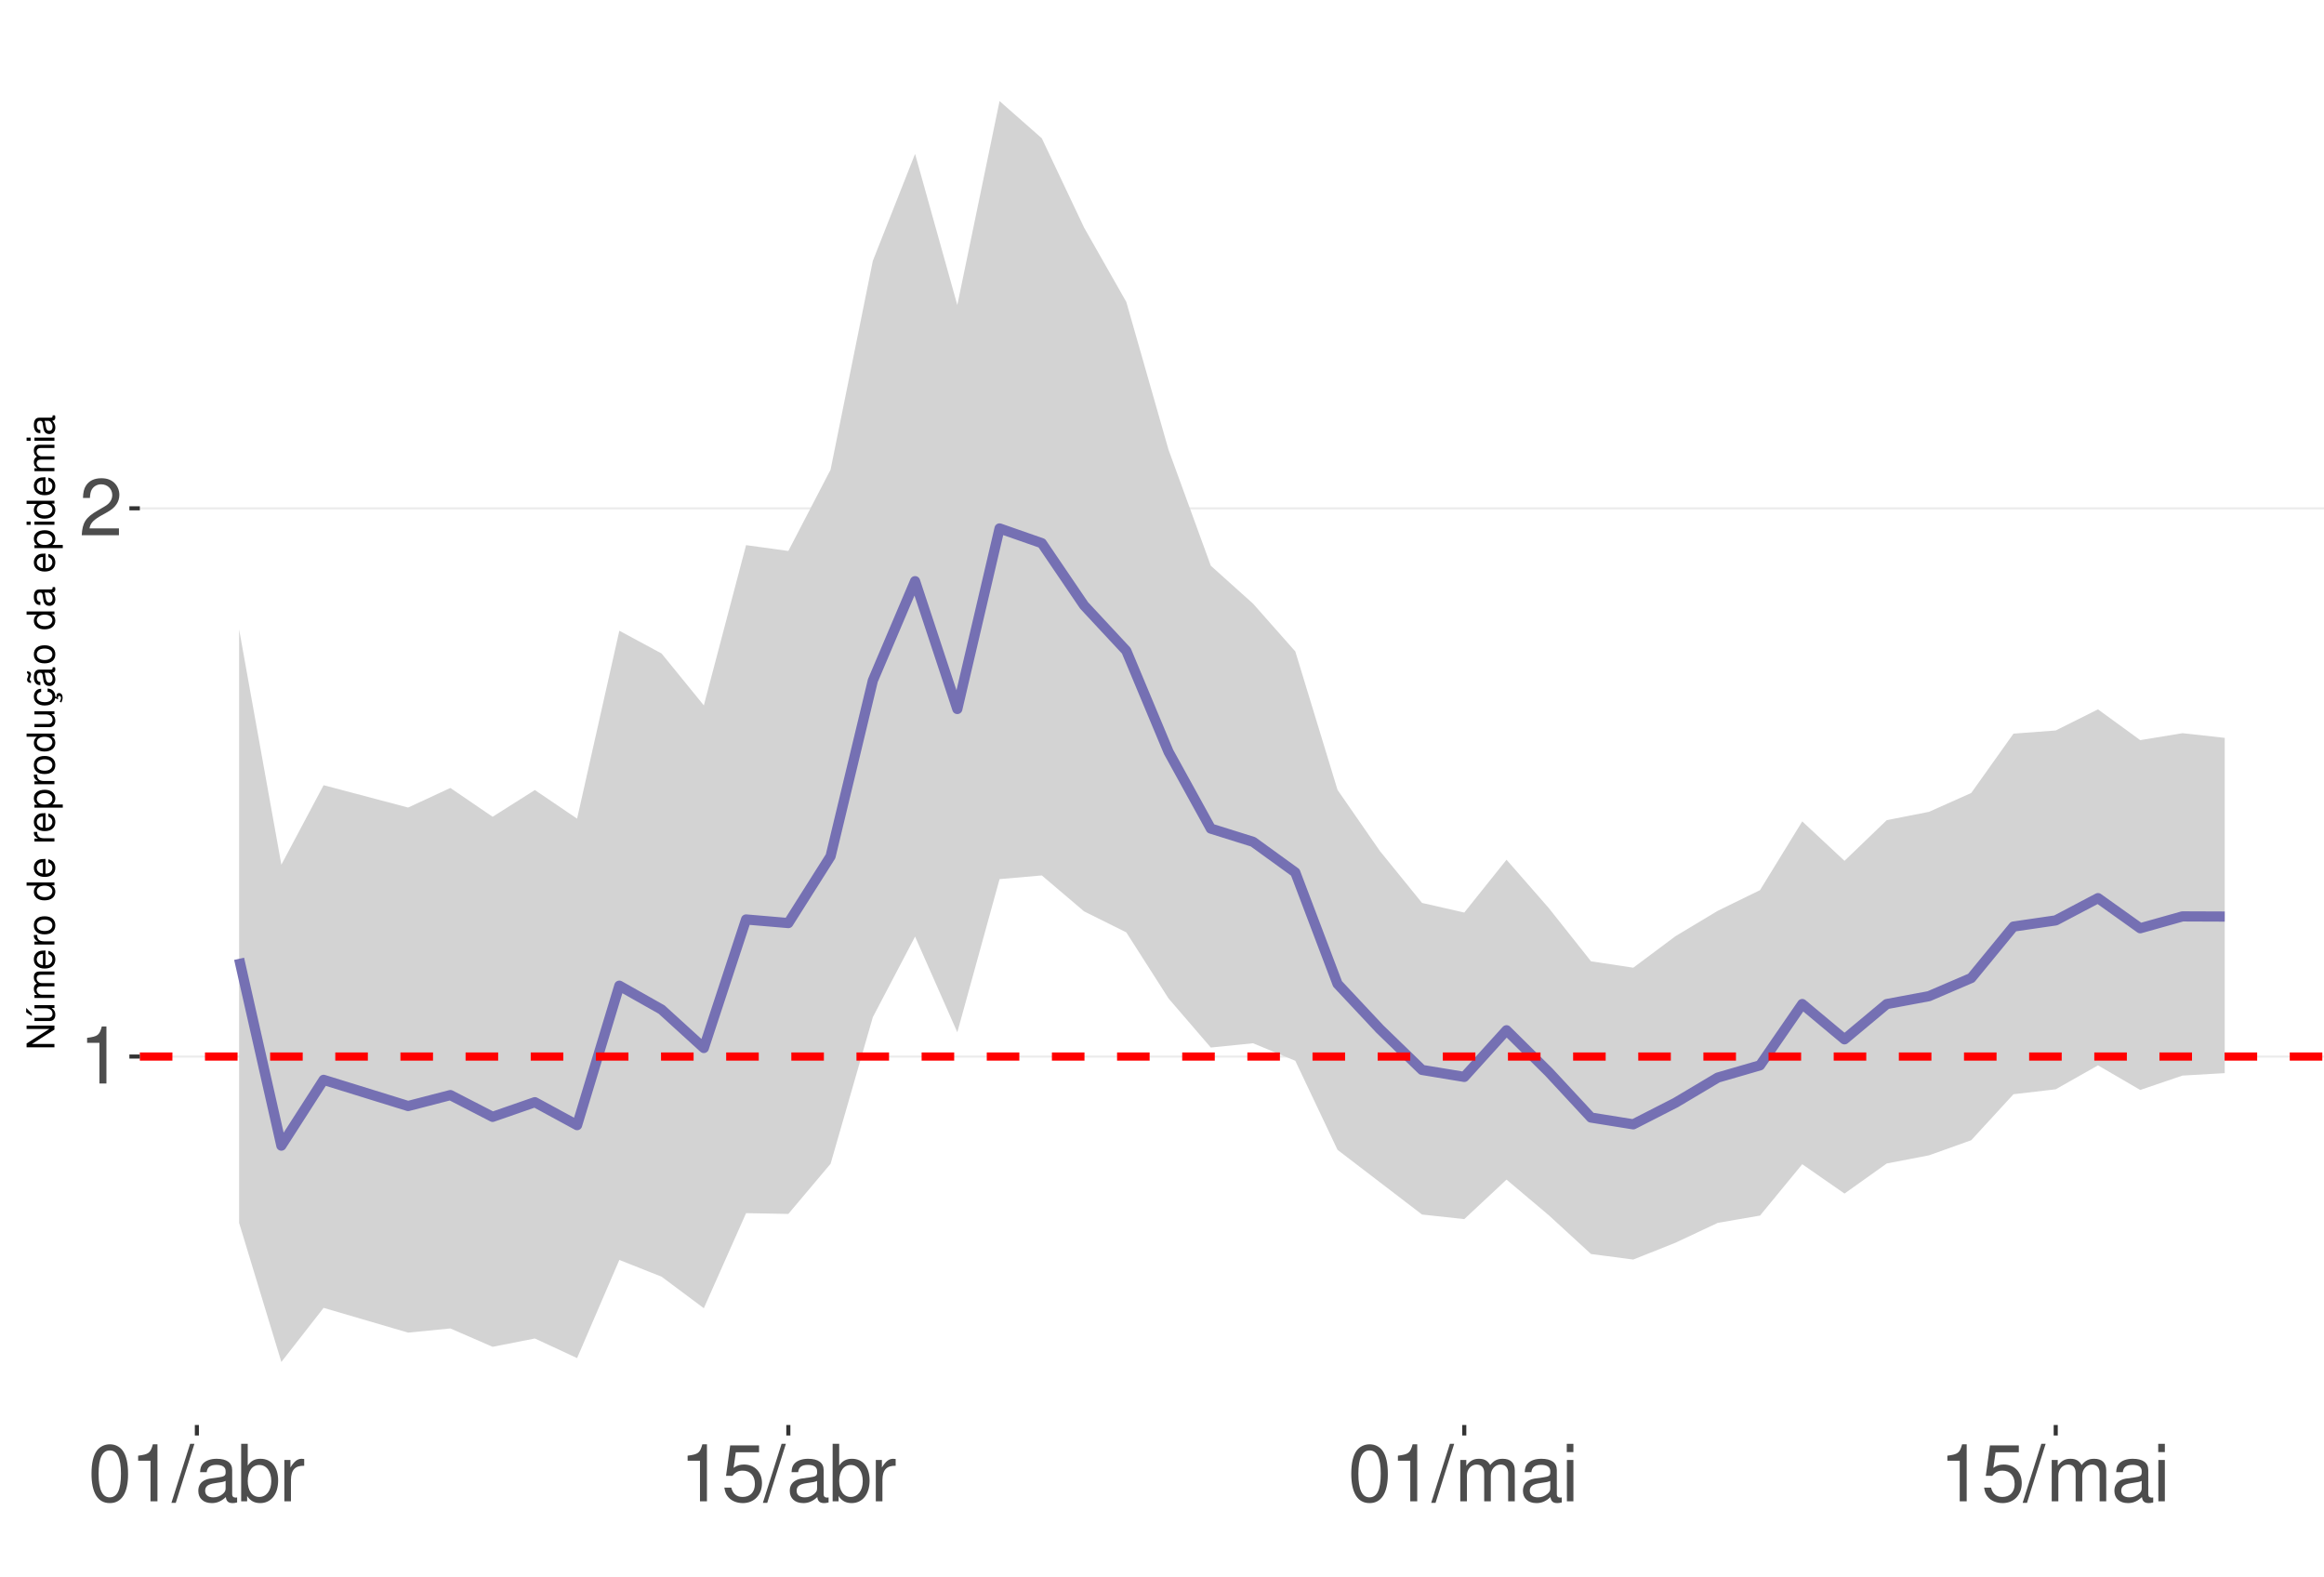
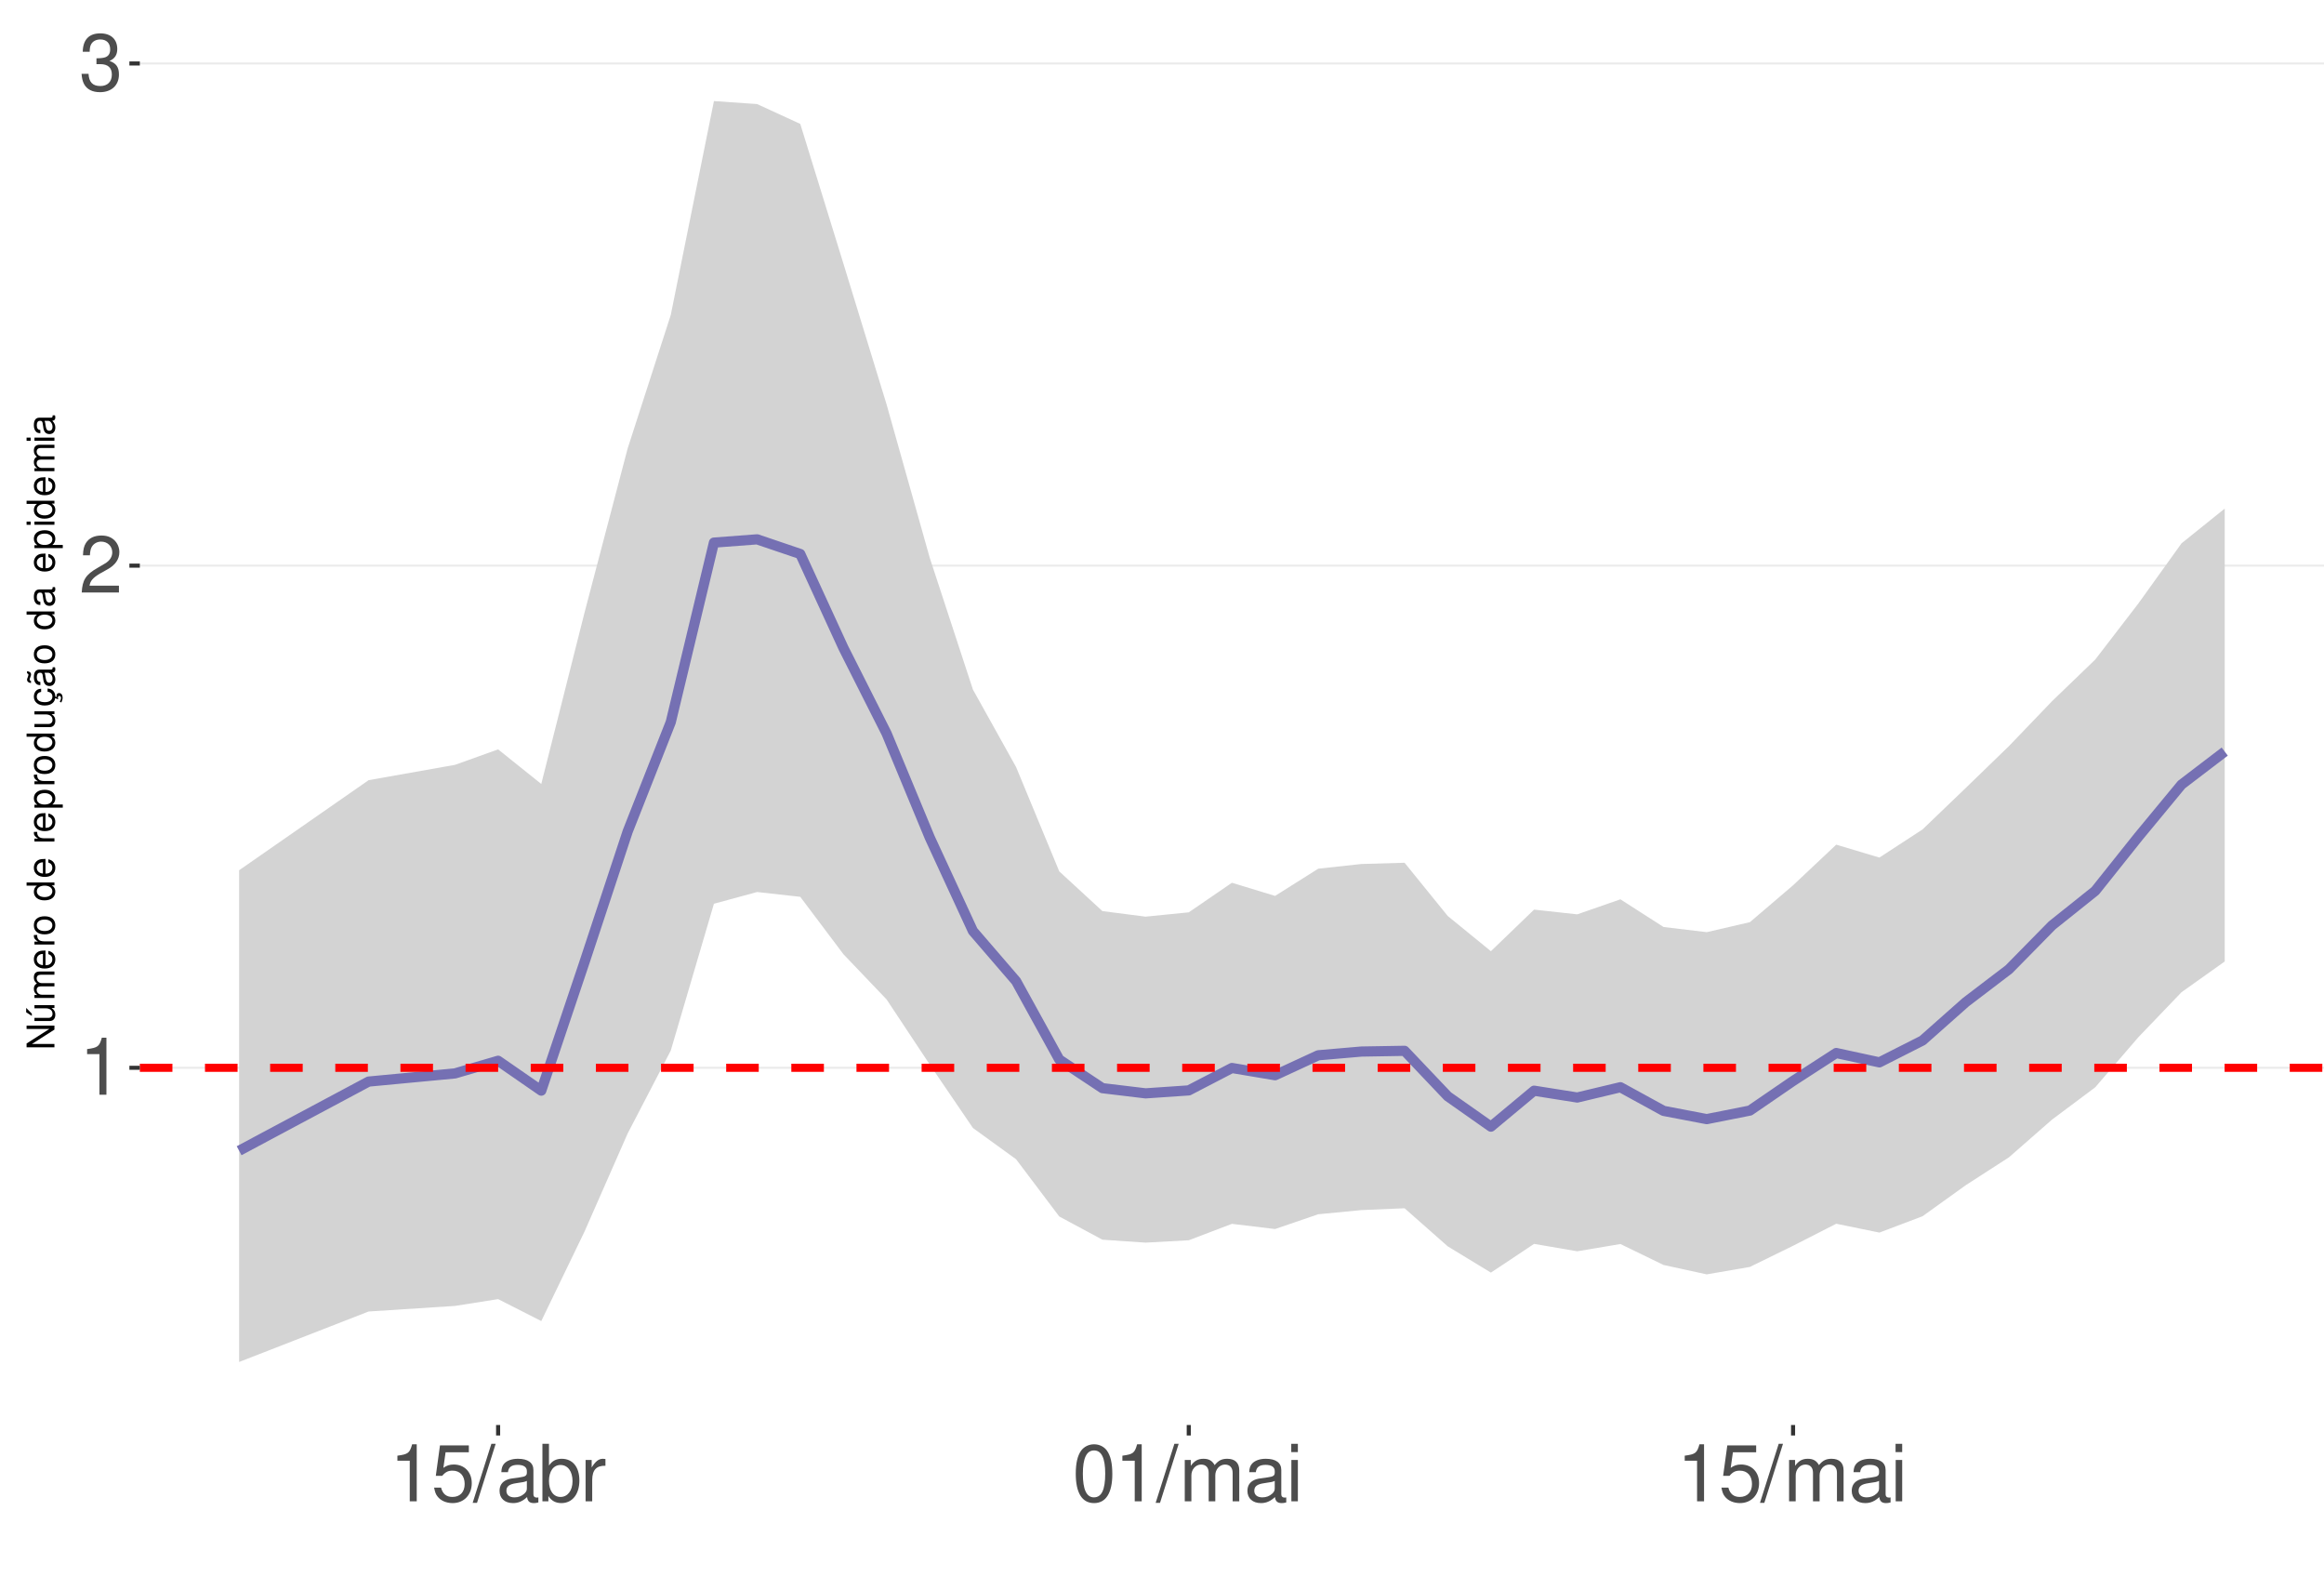
<svg xmlns="http://www.w3.org/2000/svg" xmlns:xlink="http://www.w3.org/1999/xlink" width="609pt" height="413pt" viewBox="0 0 609 413" version="1.1">
  <defs>
    <g>
      <symbol overflow="visible" id="glyph0-0">
        <path style="stroke:none;" d="" />
      </symbol>
      <symbol overflow="visible" id="glyph0-1">
        <path style="stroke:none;" d="M 5.344 -10.641 L 5.344 0 L 7.172 0 L 7.172 -14.938 L 5.969 -14.938 C 5.328 -12.641 4.922 -12.328 2.109 -11.953 L 2.109 -10.641 Z M 5.344 -10.641 " />
      </symbol>
      <symbol overflow="visible" id="glyph0-2">
        <path style="stroke:none;" d="M 10.453 -1.797 L 2.75 -1.797 C 2.938 -3.031 3.594 -3.828 5.391 -4.922 L 7.453 -6.078 C 9.5 -7.203 10.562 -8.734 10.562 -10.578 C 10.562 -11.812 10.062 -12.969 9.188 -13.781 C 8.328 -14.562 7.25 -14.938 5.859 -14.938 C 4 -14.938 2.625 -14.281 1.812 -13 C 1.297 -12.203 1.078 -11.281 1.031 -9.766 L 2.844 -9.766 C 2.906 -10.781 3.031 -11.375 3.281 -11.875 C 3.766 -12.781 4.703 -13.344 5.797 -13.344 C 7.453 -13.344 8.703 -12.141 8.703 -10.531 C 8.703 -9.344 8.016 -8.297 6.719 -7.562 L 4.812 -6.438 C 1.75 -4.688 0.875 -3.281 0.703 -0.016 L 10.453 -0.016 Z M 10.453 -1.797 " />
      </symbol>
      <symbol overflow="visible" id="glyph0-3">
+         <path style="stroke:none;" d="M 4.562 -6.875 L 5.562 -6.875 C 7.547 -6.875 8.594 -5.953 8.594 -4.156 C 8.594 -2.266 7.453 -1.141 5.578 -1.141 C 3.578 -1.141 2.609 -2.141 2.484 -4.344 L 0.656 -4.344 C 0.75 -3.141 0.953 -2.359 1.297 -1.688 C 2.062 -0.25 3.484 0.469 5.5 0.469 C 8.516 0.469 10.453 -1.344 10.453 -4.172 C 10.453 -6.078 9.734 -7.109 7.969 -7.719 C 9.344 -8.281 10.016 -9.312 10.016 -10.828 C 10.016 -13.391 8.344 -14.938 5.562 -14.938 C 2.609 -14.938 1.031 -13.281 0.969 -10.125 L 2.781 -10.125 C 2.812 -11.031 2.891 -11.547 3.125 -12 C 3.531 -12.844 4.438 -13.344 5.578 -13.344 C 7.188 -13.344 8.156 -12.375 8.156 -10.766 C 8.156 -9.703 7.781 -9.062 6.984 -8.719 C 6.484 -8.516 5.828 -8.422 4.562 -8.406 Z M 4.562 -6.875 " />
+       </symbol>
+       <symbol overflow="visible" id="glyph0-4">
+         <path style="stroke:none;" d="M 9.828 -14.641 L 2.266 -14.641 L 1.172 -6.672 L 2.844 -6.672 C 3.703 -7.688 4.406 -8.031 5.562 -8.031 C 7.516 -8.031 8.734 -6.688 8.734 -4.531 C 8.734 -2.422 7.516 -1.141 5.531 -1.141 C 3.953 -1.141 2.969 -1.938 2.547 -3.594 L 0.719 -3.594 C 0.969 -2.391 1.172 -1.812 1.609 -1.281 C 2.438 -0.172 3.922 0.469 5.578 0.469 C 8.531 0.469 10.594 -1.672 10.594 -4.766 C 10.594 -7.656 8.672 -9.641 5.859 -9.641 C 4.828 -9.641 4 -9.375 3.156 -8.766 L 3.734 -12.844 L 9.828 -12.844 Z M 9.828 -14.641 " />
+       </symbol>
+       <symbol overflow="visible" id="glyph0-5">
+         <path style="stroke:none;" d="M 4.734 -15.062 L -0.172 0.406 L 0.969 0.406 L 5.859 -15.062 Z M 4.734 -15.062 " />
+       </symbol>
+       <symbol overflow="visible" id="glyph0-6">
+         <path style="stroke:none;" d="M 11.047 -1.016 C 10.859 -0.969 10.781 -0.969 10.672 -0.969 C 10.078 -0.969 9.75 -1.281 9.75 -1.812 L 9.75 -8.188 C 9.75 -10.094 8.344 -11.141 5.688 -11.141 C 4.094 -11.141 2.828 -10.672 2.094 -9.875 C 1.594 -9.312 1.391 -8.703 1.344 -7.625 L 3.078 -7.625 C 3.219 -8.938 4 -9.547 5.625 -9.547 C 7.188 -9.547 8.031 -8.969 8.031 -7.938 L 8.031 -7.484 C 8.016 -6.734 7.641 -6.469 6.234 -6.281 C 3.797 -5.969 3.422 -5.891 2.766 -5.625 C 1.516 -5.078 0.875 -4.125 0.875 -2.734 C 0.875 -0.766 2.234 0.469 4.422 0.469 C 5.781 0.469 6.875 0 8.094 -1.109 C 8.219 0 8.766 0.469 9.875 0.469 C 10.25 0.469 10.469 0.438 11.047 0.297 Z M 8.031 -3.406 C 8.031 -2.828 7.875 -2.484 7.359 -2 C 6.656 -1.359 5.797 -1.031 4.797 -1.031 C 3.453 -1.031 2.672 -1.672 2.672 -2.766 C 2.672 -3.906 3.406 -4.484 5.266 -4.75 C 7.109 -5 7.453 -5.078 8.031 -5.344 Z M 8.031 -3.406 " />
+       </symbol>
+       <symbol overflow="visible" id="glyph0-7">
+         <path style="stroke:none;" d="M 1.109 -15.062 L 1.109 0 L 2.672 0 L 2.672 -1.391 C 3.484 -0.125 4.578 0.469 6.094 0.469 C 8.938 0.469 10.797 -1.859 10.797 -5.453 C 10.797 -8.969 9.047 -11.141 6.172 -11.141 C 4.688 -11.141 3.641 -10.578 2.828 -9.359 L 2.828 -15.062 Z M 5.844 -9.516 C 7.766 -9.516 9 -7.844 9 -5.266 C 9 -2.812 7.719 -1.141 5.844 -1.141 C 4 -1.141 2.828 -2.781 2.828 -5.328 C 2.828 -7.875 4 -9.516 5.844 -9.516 Z M 5.844 -9.516 " />
+       </symbol>
+       <symbol overflow="visible" id="glyph0-8">
+         <path style="stroke:none;" d="M 1.422 -10.828 L 1.422 0 L 3.156 0 L 3.156 -5.625 C 3.188 -8.219 4.25 -9.375 6.625 -9.312 L 6.625 -11.078 C 6.344 -11.109 6.172 -11.141 5.969 -11.141 C 4.859 -11.141 4 -10.469 3.016 -8.859 L 3.016 -10.828 Z M 1.422 -10.828 " />
+       </symbol>
+       <symbol overflow="visible" id="glyph0-9">
        <path style="stroke:none;" d="M 5.688 -14.938 C 4.312 -14.938 3.078 -14.312 2.312 -13.297 C 1.359 -11.984 0.891 -10 0.891 -7.234 C 0.891 -2.188 2.547 0.469 5.688 0.469 C 8.781 0.469 10.469 -2.188 10.469 -7.109 C 10.469 -10 10.016 -11.938 9.047 -13.297 C 8.281 -14.328 7.062 -14.938 5.688 -14.938 Z M 5.688 -13.328 C 7.641 -13.328 8.609 -11.312 8.609 -7.266 C 8.609 -3.016 7.656 -1.031 5.641 -1.031 C 3.719 -1.031 2.75 -3.094 2.75 -7.203 C 2.75 -11.312 3.719 -13.328 5.688 -13.328 Z M 5.688 -13.328 " />
      </symbol>
-       <symbol overflow="visible" id="glyph0-4">
-         <path style="stroke:none;" d="M 4.734 -15.062 L -0.172 0.406 L 0.969 0.406 L 5.859 -15.062 Z M 4.734 -15.062 " />
-       </symbol>
-       <symbol overflow="visible" id="glyph0-5">
-         <path style="stroke:none;" d="M 11.047 -1.016 C 10.859 -0.969 10.781 -0.969 10.672 -0.969 C 10.078 -0.969 9.75 -1.281 9.75 -1.812 L 9.75 -8.188 C 9.75 -10.094 8.344 -11.141 5.688 -11.141 C 4.094 -11.141 2.828 -10.672 2.094 -9.875 C 1.594 -9.312 1.391 -8.703 1.344 -7.625 L 3.078 -7.625 C 3.219 -8.938 4 -9.547 5.625 -9.547 C 7.188 -9.547 8.031 -8.969 8.031 -7.938 L 8.031 -7.484 C 8.016 -6.734 7.641 -6.469 6.234 -6.281 C 3.797 -5.969 3.422 -5.891 2.766 -5.625 C 1.516 -5.078 0.875 -4.125 0.875 -2.734 C 0.875 -0.766 2.234 0.469 4.422 0.469 C 5.781 0.469 6.875 0 8.094 -1.109 C 8.219 0 8.766 0.469 9.875 0.469 C 10.25 0.469 10.469 0.438 11.047 0.297 Z M 8.031 -3.406 C 8.031 -2.828 7.875 -2.484 7.359 -2 C 6.656 -1.359 5.797 -1.031 4.797 -1.031 C 3.453 -1.031 2.672 -1.672 2.672 -2.766 C 2.672 -3.906 3.406 -4.484 5.266 -4.75 C 7.109 -5 7.453 -5.078 8.031 -5.344 Z M 8.031 -3.406 " />
-       </symbol>
-       <symbol overflow="visible" id="glyph0-6">
-         <path style="stroke:none;" d="M 1.109 -15.062 L 1.109 0 L 2.672 0 L 2.672 -1.391 C 3.484 -0.125 4.578 0.469 6.094 0.469 C 8.938 0.469 10.797 -1.859 10.797 -5.453 C 10.797 -8.969 9.047 -11.141 6.172 -11.141 C 4.688 -11.141 3.641 -10.578 2.828 -9.359 L 2.828 -15.062 Z M 5.844 -9.516 C 7.766 -9.516 9 -7.844 9 -5.266 C 9 -2.812 7.719 -1.141 5.844 -1.141 C 4 -1.141 2.828 -2.781 2.828 -5.328 C 2.828 -7.875 4 -9.516 5.844 -9.516 Z M 5.844 -9.516 " />
-       </symbol>
-       <symbol overflow="visible" id="glyph0-7">
-         <path style="stroke:none;" d="M 1.422 -10.828 L 1.422 0 L 3.156 0 L 3.156 -5.625 C 3.188 -8.219 4.25 -9.375 6.625 -9.312 L 6.625 -11.078 C 6.344 -11.109 6.172 -11.141 5.969 -11.141 C 4.859 -11.141 4 -10.469 3.016 -8.859 L 3.016 -10.828 Z M 1.422 -10.828 " />
-       </symbol>
-       <symbol overflow="visible" id="glyph0-8">
-         <path style="stroke:none;" d="M 9.828 -14.641 L 2.266 -14.641 L 1.172 -6.672 L 2.844 -6.672 C 3.703 -7.688 4.406 -8.031 5.562 -8.031 C 7.516 -8.031 8.734 -6.688 8.734 -4.531 C 8.734 -2.422 7.516 -1.141 5.531 -1.141 C 3.953 -1.141 2.969 -1.938 2.547 -3.594 L 0.719 -3.594 C 0.969 -2.391 1.172 -1.812 1.609 -1.281 C 2.438 -0.172 3.922 0.469 5.578 0.469 C 8.531 0.469 10.594 -1.672 10.594 -4.766 C 10.594 -7.656 8.672 -9.641 5.859 -9.641 C 4.828 -9.641 4 -9.375 3.156 -8.766 L 3.734 -12.844 L 9.828 -12.844 Z M 9.828 -14.641 " />
-       </symbol>
-       <symbol overflow="visible" id="glyph0-9">
+       <symbol overflow="visible" id="glyph0-10">
        <path style="stroke:none;" d="M 1.453 -10.828 L 1.453 0 L 3.188 0 L 3.188 -6.797 C 3.188 -8.359 4.312 -9.625 5.719 -9.625 C 7 -9.625 7.719 -8.844 7.719 -7.453 L 7.719 0 L 9.453 0 L 9.453 -6.797 C 9.453 -8.359 10.594 -9.625 12 -9.625 C 13.266 -9.625 14 -8.812 14 -7.453 L 14 0 L 15.734 0 L 15.734 -8.125 C 15.734 -10.062 14.625 -11.141 12.594 -11.141 C 11.156 -11.141 10.281 -10.703 9.281 -9.484 C 8.641 -10.641 7.766 -11.141 6.359 -11.141 C 4.922 -11.141 3.953 -10.594 3.031 -9.297 L 3.031 -10.828 Z M 1.453 -10.828 " />
      </symbol>
-       <symbol overflow="visible" id="glyph0-10">
+       <symbol overflow="visible" id="glyph0-11">
        <path style="stroke:none;" d="M 3.094 -10.828 L 1.391 -10.828 L 1.391 0 L 3.094 0 Z M 3.094 -15.062 L 1.359 -15.062 L 1.359 -12.891 L 3.094 -12.891 Z M 3.094 -15.062 " />
      </symbol>
      <symbol overflow="visible" id="glyph1-0">
        <path style="stroke:none;" d="" />
      </symbol>
      <symbol overflow="visible" id="glyph1-1">
        <path style="stroke:none;" d="M -7.297 -6.453 L -7.297 -5.578 L -1.328 -5.578 L -7.297 -1.766 L -7.297 -0.766 L 0 -0.766 L 0 -1.641 L -5.906 -1.641 L 0 -5.406 L 0 -6.453 Z M -7.297 -6.453 " />
      </symbol>
      <symbol overflow="visible" id="glyph1-2">
        <path style="stroke:none;" d="M 0 -4.812 L -5.234 -4.812 L -5.234 -3.984 L -2.266 -3.984 C -1.203 -3.984 -0.5 -3.438 -0.5 -2.562 C -0.5 -1.906 -0.906 -1.484 -1.531 -1.484 L -5.234 -1.484 L -5.234 -0.656 L -1.203 -0.656 C -0.328 -0.656 0.234 -1.297 0.234 -2.312 C 0.234 -3.094 -0.047 -3.578 -0.734 -4.062 L 0 -4.062 Z M -7.406 -2.953 L -5.922 -2 L -5.922 -2.594 L -7.406 -4.094 Z M -7.406 -2.953 " />
      </symbol>
      <symbol overflow="visible" id="glyph1-3">
        <path style="stroke:none;" d="M -5.234 -0.703 L 0 -0.703 L 0 -1.547 L -3.297 -1.547 C -4.047 -1.547 -4.656 -2.094 -4.656 -2.766 C -4.656 -3.391 -4.281 -3.734 -3.609 -3.734 L 0 -3.734 L 0 -4.578 L -3.297 -4.578 C -4.047 -4.578 -4.656 -5.125 -4.656 -5.812 C -4.656 -6.422 -4.266 -6.781 -3.609 -6.781 L 0 -6.781 L 0 -7.625 L -3.938 -7.625 C -4.875 -7.625 -5.391 -7.078 -5.391 -6.094 C -5.391 -5.406 -5.188 -4.984 -4.594 -4.484 C -5.156 -4.188 -5.391 -3.766 -5.391 -3.078 C -5.391 -2.375 -5.125 -1.906 -4.5 -1.469 L -5.234 -1.469 Z M -5.234 -0.703 " />
      </symbol>
      <symbol overflow="visible" id="glyph1-4">
        <path style="stroke:none;" d="M -2.344 -5.125 C -3.141 -5.125 -3.625 -5.062 -4.016 -4.922 C -4.875 -4.578 -5.391 -3.781 -5.391 -2.797 C -5.391 -1.344 -4.281 -0.406 -2.547 -0.406 C -0.812 -0.406 0.234 -1.297 0.234 -2.781 C 0.234 -3.984 -0.453 -4.812 -1.594 -5.016 L -1.594 -4.188 C -0.906 -3.953 -0.547 -3.484 -0.547 -2.812 C -0.547 -2.281 -0.781 -1.828 -1.219 -1.547 C -1.516 -1.344 -1.812 -1.281 -2.344 -1.266 Z M -3.016 -1.297 C -3.984 -1.359 -4.625 -1.953 -4.625 -2.797 C -4.625 -3.641 -3.953 -4.234 -3.016 -4.234 Z M -3.016 -1.297 " />
      </symbol>
      <symbol overflow="visible" id="glyph1-5">
        <path style="stroke:none;" d="M -5.234 -0.688 L 0 -0.688 L 0 -1.531 L -2.719 -1.531 C -3.984 -1.547 -4.547 -2.062 -4.516 -3.203 L -5.359 -3.203 C -5.375 -3.062 -5.391 -2.984 -5.391 -2.891 C -5.391 -2.344 -5.062 -1.938 -4.297 -1.453 L -5.234 -1.453 Z M -5.234 -0.688 " />
      </symbol>
      <symbol overflow="visible" id="glyph1-6">
        <path style="stroke:none;" d="M -5.391 -2.719 C -5.391 -1.234 -4.344 -0.359 -2.578 -0.359 C -0.812 -0.359 0.234 -1.234 0.234 -2.734 C 0.234 -4.203 -0.812 -5.094 -2.547 -5.094 C -4.359 -5.094 -5.391 -4.234 -5.391 -2.719 Z M -4.625 -2.734 C -4.625 -3.672 -3.844 -4.234 -2.547 -4.234 C -1.312 -4.234 -0.547 -3.656 -0.547 -2.734 C -0.547 -1.797 -1.312 -1.234 -2.578 -1.234 C -3.844 -1.234 -4.625 -1.797 -4.625 -2.734 Z M -4.625 -2.734 " />
      </symbol>
      <symbol overflow="visible" id="glyph1-7">
        <path style="stroke:none;" d="" />
      </symbol>
      <symbol overflow="visible" id="glyph1-8">
        <path style="stroke:none;" d="M -7.297 -4.953 L -7.297 -4.125 L -4.578 -4.125 C -5.109 -3.766 -5.391 -3.203 -5.391 -2.516 C -5.391 -1.156 -4.297 -0.266 -2.625 -0.266 C -0.859 -0.266 0.234 -1.125 0.234 -2.547 C 0.234 -3.266 -0.047 -3.766 -0.688 -4.203 L 0 -4.203 L 0 -4.953 Z M -4.609 -2.656 C -4.609 -3.547 -3.812 -4.125 -2.562 -4.125 C -1.344 -4.125 -0.547 -3.547 -0.547 -2.656 C -0.547 -1.734 -1.359 -1.125 -2.578 -1.125 C -3.797 -1.125 -4.609 -1.734 -4.609 -2.656 Z M -4.609 -2.656 " />
      </symbol>
      <symbol overflow="visible" id="glyph1-9">
        <path style="stroke:none;" d="M 2.188 -0.547 L 2.188 -1.375 L -0.547 -1.375 C -0.016 -1.812 0.234 -2.312 0.234 -2.984 C 0.234 -4.344 -0.859 -5.234 -2.531 -5.234 C -4.297 -5.234 -5.391 -4.375 -5.391 -2.984 C -5.391 -2.266 -5.062 -1.703 -4.453 -1.312 L -5.234 -1.312 L -5.234 -0.547 Z M -4.609 -2.844 C -4.609 -3.766 -3.797 -4.359 -2.547 -4.359 C -1.359 -4.359 -0.547 -3.75 -0.547 -2.844 C -0.547 -1.953 -1.344 -1.375 -2.578 -1.375 C -3.812 -1.375 -4.609 -1.953 -4.609 -2.844 Z M -4.609 -2.844 " />
      </symbol>
      <symbol overflow="visible" id="glyph1-10">
        <path style="stroke:none;" d="M 0 -4.812 L -5.234 -4.812 L -5.234 -3.984 L -2.266 -3.984 C -1.203 -3.984 -0.5 -3.438 -0.5 -2.562 C -0.5 -1.906 -0.906 -1.484 -1.531 -1.484 L -5.234 -1.484 L -5.234 -0.656 L -1.203 -0.656 C -0.328 -0.656 0.234 -1.297 0.234 -2.312 C 0.234 -3.094 -0.047 -3.578 -0.734 -4.062 L 0 -4.062 Z M 0 -4.812 " />
      </symbol>
      <symbol overflow="visible" id="glyph1-11">
        <path style="stroke:none;" d="M 0.234 -2.641 C 0.234 -3.875 -0.547 -4.703 -1.797 -4.766 L -1.797 -3.938 C -0.953 -3.797 -0.531 -3.359 -0.531 -2.656 C -0.531 -1.734 -1.281 -1.188 -2.516 -1.188 C -3.844 -1.188 -4.625 -1.719 -4.625 -2.625 C -4.625 -3.328 -4.203 -3.766 -3.484 -3.875 L -3.484 -4.703 C -3.984 -4.672 -4.312 -4.562 -4.609 -4.359 C -5.094 -4 -5.391 -3.375 -5.391 -2.641 C -5.391 -1.219 -4.266 -0.312 -2.531 -0.312 C -1.469 -0.312 -0.625 -0.672 -0.156 -1.312 C 0.047 -1.594 0.125 -1.812 0.203 -2.25 L 0.922 -1.938 L 0.984 -2.062 C 0.938 -2.188 0.906 -2.25 0.906 -2.375 C 0.906 -2.656 1.047 -2.828 1.281 -2.828 C 1.547 -2.828 1.734 -2.594 1.734 -2.297 C 1.734 -2.031 1.672 -1.844 1.438 -1.406 L 1.406 -1.312 L 1.812 -1.094 C 2.078 -1.75 2.141 -1.953 2.141 -2.344 C 2.141 -3.109 1.781 -3.578 1.203 -3.578 C 0.781 -3.578 0.547 -3.297 0.547 -2.797 C 0.547 -2.703 0.547 -2.641 0.562 -2.516 Z M 0.234 -2.641 " />
      </symbol>
      <symbol overflow="visible" id="glyph1-12">
        <path style="stroke:none;" d="M -0.484 -5.344 C -0.469 -5.266 -0.469 -5.219 -0.469 -5.172 C -0.469 -4.875 -0.625 -4.719 -0.875 -4.719 L -3.953 -4.719 C -4.891 -4.719 -5.391 -4.047 -5.391 -2.75 C -5.391 -1.984 -5.172 -1.375 -4.781 -1.016 C -4.516 -0.766 -4.203 -0.672 -3.688 -0.656 L -3.688 -1.484 C -4.328 -1.562 -4.625 -1.938 -4.625 -2.719 C -4.625 -3.484 -4.344 -3.891 -3.844 -3.891 L -3.625 -3.891 C -3.266 -3.875 -3.125 -3.703 -3.047 -3.016 C -2.891 -1.844 -2.844 -1.656 -2.719 -1.344 C -2.453 -0.734 -2 -0.422 -1.312 -0.422 C -0.375 -0.422 0.234 -1.078 0.234 -2.141 C 0.234 -2.797 0 -3.328 -0.547 -3.922 C 0 -3.984 0.234 -4.234 0.234 -4.781 C 0.234 -4.953 0.203 -5.062 0.141 -5.344 Z M -1.656 -3.891 C -1.375 -3.891 -1.203 -3.812 -0.969 -3.562 C -0.656 -3.219 -0.5 -2.812 -0.5 -2.312 C -0.5 -1.672 -0.812 -1.297 -1.344 -1.297 C -1.891 -1.297 -2.172 -1.656 -2.297 -2.547 C -2.422 -3.438 -2.453 -3.609 -2.594 -3.891 Z M -7.172 -3.75 C -6.922 -3.672 -6.812 -3.547 -6.812 -3.375 C -6.812 -3.25 -6.875 -2.984 -6.984 -2.734 C -7.156 -2.312 -7.172 -2.25 -7.172 -2.047 C -7.172 -1.594 -6.797 -1.297 -6.141 -1.188 L -6.141 -1.766 C -6.375 -1.812 -6.5 -1.938 -6.5 -2.094 C -6.5 -2.203 -6.469 -2.344 -6.375 -2.578 C -6.156 -3.156 -6.125 -3.234 -6.125 -3.438 C -6.125 -3.922 -6.484 -4.219 -7.172 -4.312 Z M -7.172 -3.75 " />
      </symbol>
      <symbol overflow="visible" id="glyph1-13">
        <path style="stroke:none;" d="M -0.484 -5.344 C -0.469 -5.266 -0.469 -5.219 -0.469 -5.172 C -0.469 -4.875 -0.625 -4.719 -0.875 -4.719 L -3.953 -4.719 C -4.891 -4.719 -5.391 -4.047 -5.391 -2.75 C -5.391 -1.984 -5.172 -1.375 -4.781 -1.016 C -4.516 -0.766 -4.203 -0.672 -3.688 -0.656 L -3.688 -1.484 C -4.328 -1.562 -4.625 -1.938 -4.625 -2.719 C -4.625 -3.484 -4.344 -3.891 -3.844 -3.891 L -3.625 -3.891 C -3.266 -3.875 -3.125 -3.703 -3.047 -3.016 C -2.891 -1.844 -2.844 -1.656 -2.719 -1.344 C -2.453 -0.734 -2 -0.422 -1.312 -0.422 C -0.375 -0.422 0.234 -1.078 0.234 -2.141 C 0.234 -2.797 0 -3.328 -0.547 -3.922 C 0 -3.984 0.234 -4.234 0.234 -4.781 C 0.234 -4.953 0.203 -5.062 0.141 -5.344 Z M -1.656 -3.891 C -1.375 -3.891 -1.203 -3.812 -0.969 -3.562 C -0.656 -3.219 -0.5 -2.812 -0.5 -2.312 C -0.5 -1.672 -0.812 -1.297 -1.344 -1.297 C -1.891 -1.297 -2.172 -1.656 -2.297 -2.547 C -2.422 -3.438 -2.453 -3.609 -2.594 -3.891 Z M -1.656 -3.891 " />
      </symbol>
      <symbol overflow="visible" id="glyph1-14">
        <path style="stroke:none;" d="M -5.234 -1.5 L -5.234 -0.672 L 0 -0.672 L 0 -1.5 Z M -7.297 -1.5 L -7.297 -0.656 L -6.234 -0.656 L -6.234 -1.5 Z M -7.297 -1.5 " />
      </symbol>
    </g>
    <clipPath id="clip1">
      <path d="M 36.645 9.961 L 609 9.961 L 609 373.328 L 36.645 373.328 Z M 36.645 9.961 " />
    </clipPath>
    <clipPath id="clip2">
-       <path d="M 36.645 276 L 609 276 L 609 278 L 36.645 278 Z M 36.645 276 " />
+       <path d="M 36.645 279 L 609 279 L 609 281 L 36.645 281 Z M 36.645 279 " />
    </clipPath>
    <clipPath id="clip3">
-       <path d="M 36.645 132 L 609 132 L 609 134 L 36.645 134 Z M 36.645 132 " />
+       <path d="M 36.645 147 L 609 147 L 609 149 L 36.645 149 Z M 36.645 147 " />
    </clipPath>
    <clipPath id="clip4">
-       <path d="M 36.645 275 L 609 275 L 609 278 L 36.645 278 Z M 36.645 275 " />
+       <path d="M 36.645 16 L 609 16 L 609 17 L 36.645 17 Z M 36.645 16 " />
+     </clipPath>
+     <clipPath id="clip5">
+       <path d="M 36.645 278 L 609 278 L 609 281 L 36.645 281 Z M 36.645 278 " />
    </clipPath>
  </defs>
  <g id="surface73">
    <rect x="0" y="0" width="609" height="413" style="fill:rgb(100%,100%,100%);fill-opacity:1;stroke:none;" />
    <rect x="0" y="0" width="609" height="413" style="fill:rgb(100%,100%,100%);fill-opacity:1;stroke:none;" />
    <path style="fill:none;stroke-width:1.067;stroke-linecap:round;stroke-linejoin:round;stroke:rgb(100%,100%,100%);stroke-opacity:1;stroke-miterlimit:10;" d="M 0 413 L 609 413 L 609 0 L 0 0 Z M 0 413 " />
    <g clip-path="url(#clip1)" clip-rule="nonzero">
      <path style=" stroke:none;fill-rule:nonzero;fill:rgb(100%,100%,100%);fill-opacity:1;" d="M 36.645 373.328 L 609 373.328 L 609 9.961 L 36.645 9.961 Z M 36.645 373.328 " />
    </g>
    <g clip-path="url(#clip2)" clip-rule="nonzero">
-       <path style="fill:none;stroke-width:0.533;stroke-linecap:butt;stroke-linejoin:round;stroke:rgb(92.157%,92.157%,92.157%);stroke-opacity:1;stroke-miterlimit:10;" d="M 36.645 276.797 L 609 276.797 " />
+       <path style="fill:none;stroke-width:0.533;stroke-linecap:butt;stroke-linejoin:round;stroke:rgb(92.157%,92.157%,92.157%);stroke-opacity:1;stroke-miterlimit:10;" d="M 36.645 279.742 L 609 279.742 " />
    </g>
    <g clip-path="url(#clip3)" clip-rule="nonzero">
-       <path style="fill:none;stroke-width:0.533;stroke-linecap:butt;stroke-linejoin:round;stroke:rgb(92.157%,92.157%,92.157%);stroke-opacity:1;stroke-miterlimit:10;" d="M 36.645 133.172 L 609 133.172 " />
+       <path style="fill:none;stroke-width:0.533;stroke-linecap:butt;stroke-linejoin:round;stroke:rgb(92.157%,92.157%,92.157%);stroke-opacity:1;stroke-miterlimit:10;" d="M 36.645 148.184 L 609 148.184 " />
    </g>
-     <path style=" stroke:none;fill-rule:nonzero;fill:rgb(82.745%,82.745%,82.745%);fill-opacity:1;" d="M 62.66 164.895 L 73.73 226.539 L 84.801 205.707 L 106.945 211.562 L 118.016 206.43 L 129.086 213.98 L 140.156 206.977 L 151.227 214.473 L 162.297 165.238 L 173.367 171.207 L 184.438 184.805 L 195.508 142.82 L 206.582 144.344 L 217.652 123.043 L 228.723 68.344 L 239.793 40.32 L 250.863 79.926 L 261.934 26.48 L 273.004 36.227 L 284.074 59.609 L 295.145 79.102 L 306.215 117.836 L 317.289 148.207 L 328.359 158.145 L 339.43 170.66 L 350.5 206.941 L 361.57 222.914 L 372.641 236.551 L 383.711 239.07 L 394.781 225.234 L 405.852 237.895 L 416.922 251.844 L 427.996 253.52 L 439.066 245.258 L 450.137 238.617 L 461.207 233.199 L 472.277 215.188 L 483.348 225.52 L 494.418 214.867 L 505.488 212.684 L 516.559 207.746 L 527.629 192.199 L 538.699 191.371 L 549.773 185.84 L 560.844 193.902 L 571.914 192.082 L 582.984 193.305 L 582.984 281.141 L 571.914 281.781 L 560.844 285.551 L 549.773 279.105 L 538.699 285.375 L 527.629 286.668 L 516.559 298.719 L 505.488 302.676 L 494.418 304.809 L 483.348 312.695 L 472.277 305.004 L 461.207 318.461 L 450.137 320.367 L 439.066 325.566 L 427.996 329.977 L 416.922 328.531 L 405.852 318.371 L 394.781 309.035 L 383.711 319.387 L 372.641 318.184 L 361.57 309.711 L 350.5 301.246 L 339.43 277.906 L 328.359 273.312 L 317.289 274.438 L 306.215 261.578 L 295.145 244.266 L 284.074 238.758 L 273.004 229.348 L 261.934 230.316 L 250.863 270.441 L 239.793 245.375 L 228.723 266.48 L 217.652 304.887 L 206.582 318.027 L 195.508 317.824 L 184.438 342.727 L 173.367 334.473 L 162.297 330.082 L 151.227 355.793 L 140.156 350.66 L 129.086 352.84 L 118.016 348.031 L 106.945 349.121 L 84.801 342.637 L 73.73 356.812 L 62.66 320.379 Z M 62.66 164.895 " />
-     <path style="fill:none;stroke-width:2.667;stroke-linecap:butt;stroke-linejoin:round;stroke:rgb(45.882%,43.922%,70.196%);stroke-opacity:1;stroke-miterlimit:10;" d="M 62.66 251.188 L 73.73 300.133 L 84.801 282.902 L 106.945 289.758 L 118.016 286.895 L 129.086 292.594 L 140.156 288.754 L 151.227 294.766 L 162.297 258.23 L 173.367 264.48 L 184.438 274.555 L 195.508 240.883 L 206.582 241.828 L 217.652 224.328 L 228.723 178.309 L 239.793 152.258 L 250.863 185.746 L 261.934 138.438 L 273.004 142.305 L 284.074 158.598 L 295.145 170.492 L 306.215 196.973 L 317.289 217.074 L 328.359 220.543 L 339.43 228.559 L 350.5 257.762 L 361.57 269.574 L 372.641 280.301 L 383.711 282.129 L 394.781 269.91 L 405.852 280.859 L 416.922 292.781 L 427.996 294.555 L 439.066 288.898 L 450.137 282.309 L 461.207 279.094 L 472.277 263.039 L 483.348 272.285 L 494.418 263.043 L 505.488 260.977 L 516.559 256.223 L 527.629 242.742 L 538.699 241.129 L 549.773 235.293 L 560.844 243.184 L 571.914 240.078 L 582.984 240.121 " />
    <g clip-path="url(#clip4)" clip-rule="nonzero">
-       <path style="fill:none;stroke-width:2.134;stroke-linecap:butt;stroke-linejoin:round;stroke:rgb(100%,0%,0%);stroke-opacity:1;stroke-dasharray:8.536,8.536;stroke-miterlimit:10;" d="M 36.645 276.797 L 609 276.797 " />
+       <path style="fill:none;stroke-width:0.533;stroke-linecap:butt;stroke-linejoin:round;stroke:rgb(92.157%,92.157%,92.157%);stroke-opacity:1;stroke-miterlimit:10;" d="M 36.645 16.625 L 609 16.625 " />
+     </g>
+     <path style=" stroke:none;fill-rule:nonzero;fill:rgb(82.745%,82.745%,82.745%);fill-opacity:1;" d="M 62.66 227.992 L 96.594 204.391 L 119.219 200.379 L 130.531 196.324 L 141.84 205.383 L 153.152 160.578 L 164.465 117.52 L 175.773 82.52 L 187.086 26.48 L 198.398 27.262 L 209.707 32.461 L 221.02 69.078 L 232.332 105.973 L 243.645 146.156 L 254.953 180.652 L 266.266 200.957 L 277.578 228.289 L 288.887 238.695 L 300.199 240.148 L 311.512 239.016 L 322.824 231.27 L 334.133 234.711 L 345.445 227.582 L 356.758 226.352 L 368.066 226.027 L 379.379 239.977 L 390.691 249.199 L 402.004 238.301 L 413.312 239.543 L 424.625 235.609 L 435.938 242.859 L 447.246 244.211 L 458.559 241.59 L 469.871 231.93 L 481.18 221.285 L 492.492 224.668 L 503.805 217.289 L 515.117 206.434 L 526.426 195.477 L 537.738 183.695 L 549.051 172.797 L 560.359 158.094 L 571.672 142.332 L 582.984 133.246 L 582.984 251.891 L 571.672 259.934 L 560.359 271.723 L 549.051 284.852 L 537.738 293.312 L 526.426 303.207 L 515.117 310.504 L 503.805 318.629 L 492.492 322.914 L 481.18 320.598 L 469.871 326.371 L 458.559 331.91 L 447.246 333.863 L 435.938 331.402 L 424.625 325.914 L 413.312 327.812 L 402.004 325.875 L 390.691 333.402 L 379.379 326.523 L 368.066 316.543 L 356.758 317.023 L 345.445 318.113 L 334.133 321.984 L 322.824 320.625 L 311.512 324.926 L 300.199 325.547 L 288.887 324.777 L 277.578 318.699 L 266.266 303.707 L 254.953 295.508 L 243.645 278.902 L 232.332 261.836 L 221.02 249.988 L 209.707 234.953 L 198.398 233.691 L 187.086 236.766 L 175.773 275.227 L 164.465 296.973 L 153.152 322.691 L 141.84 346.094 L 130.531 340.344 L 119.219 342.129 L 96.594 343.59 L 62.66 356.812 Z M 62.66 227.992 " />
+     <path style="fill:none;stroke-width:2.667;stroke-linecap:butt;stroke-linejoin:round;stroke:rgb(45.882%,43.922%,70.196%);stroke-opacity:1;stroke-miterlimit:10;" d="M 62.66 301.469 L 96.594 283.352 L 119.219 281.215 L 130.531 277.902 L 141.84 285.727 L 153.152 252.113 L 164.465 217.875 L 175.773 189.188 L 187.086 142.152 L 198.398 141.297 L 209.707 145.133 L 221.02 169.75 L 232.332 192.164 L 243.645 219.43 L 254.953 243.914 L 266.266 257.043 L 277.578 277.578 L 288.887 285.078 L 300.199 286.438 L 311.512 285.664 L 322.824 279.793 L 334.133 281.691 L 345.445 276.465 L 356.758 275.488 L 368.066 275.297 L 379.379 287.207 L 390.691 295.16 L 402.004 285.742 L 413.312 287.531 L 424.625 284.832 L 435.938 291.031 L 447.246 293.191 L 458.559 290.945 L 469.871 283.191 L 481.18 275.871 L 492.492 278.32 L 503.805 272.586 L 515.117 262.562 L 526.426 253.945 L 537.738 242.438 L 549.051 233.395 L 560.359 219.219 L 571.672 205.535 L 582.984 196.902 " />
+     <g clip-path="url(#clip5)" clip-rule="nonzero">
+       <path style="fill:none;stroke-width:2.134;stroke-linecap:butt;stroke-linejoin:round;stroke:rgb(100%,0%,0%);stroke-opacity:1;stroke-dasharray:8.536,8.536;stroke-miterlimit:10;" d="M 36.645 279.742 L 609 279.742 " />
    </g>
    <g style="fill:rgb(30.196%,30.196%,30.196%);fill-opacity:1;">
-       <use xlink:href="#glyph0-1" x="20.715" y="283.851" />
+       <use xlink:href="#glyph0-1" x="20.715" y="286.796" />
    </g>
    <g style="fill:rgb(30.196%,30.196%,30.196%);fill-opacity:1;">
-       <use xlink:href="#glyph0-2" x="20.715" y="140.226" />
-     </g>
-     <path style="fill:none;stroke-width:1.067;stroke-linecap:butt;stroke-linejoin:round;stroke:rgb(20%,20%,20%);stroke-opacity:1;stroke-miterlimit:10;" d="M 33.906 276.797 L 36.645 276.797 " />
-     <path style="fill:none;stroke-width:1.067;stroke-linecap:butt;stroke-linejoin:round;stroke:rgb(20%,20%,20%);stroke-opacity:1;stroke-miterlimit:10;" d="M 33.906 133.172 L 36.645 133.172 " />
-     <path style="fill:none;stroke-width:1.067;stroke-linecap:butt;stroke-linejoin:round;stroke:rgb(20%,20%,20%);stroke-opacity:1;stroke-miterlimit:10;" d="M 51.59 376.07 L 51.59 373.328 " />
-     <path style="fill:none;stroke-width:1.067;stroke-linecap:butt;stroke-linejoin:round;stroke:rgb(20%,20%,20%);stroke-opacity:1;stroke-miterlimit:10;" d="M 206.582 376.07 L 206.582 373.328 " />
-     <path style="fill:none;stroke-width:1.067;stroke-linecap:butt;stroke-linejoin:round;stroke:rgb(20%,20%,20%);stroke-opacity:1;stroke-miterlimit:10;" d="M 383.711 376.07 L 383.711 373.328 " />
-     <path style="fill:none;stroke-width:1.067;stroke-linecap:butt;stroke-linejoin:round;stroke:rgb(20%,20%,20%);stroke-opacity:1;stroke-miterlimit:10;" d="M 538.699 376.07 L 538.699 373.328 " />
-     <g style="fill:rgb(30.196%,30.196%,30.196%);fill-opacity:1;">
-       <use xlink:href="#glyph0-3" x="23.09" y="393.315" />
-       <use xlink:href="#glyph0-1" x="34.09" y="393.315" />
-       <use xlink:href="#glyph0-4" x="45.09" y="393.315" />
-       <use xlink:href="#glyph0-5" x="51.09" y="393.315" />
-       <use xlink:href="#glyph0-6" x="62.09" y="393.315" />
-       <use xlink:href="#glyph0-7" x="73.09" y="393.315" />
+       <use xlink:href="#glyph0-2" x="20.715" y="155.237" />
    </g>
    <g style="fill:rgb(30.196%,30.196%,30.196%);fill-opacity:1;">
-       <use xlink:href="#glyph0-1" x="178.082" y="393.315" />
-       <use xlink:href="#glyph0-8" x="189.082" y="393.315" />
-       <use xlink:href="#glyph0-4" x="200.082" y="393.315" />
-       <use xlink:href="#glyph0-5" x="206.082" y="393.315" />
-       <use xlink:href="#glyph0-6" x="217.082" y="393.315" />
-       <use xlink:href="#glyph0-7" x="228.082" y="393.315" />
+       <use xlink:href="#glyph0-3" x="20.715" y="23.679" />
+     </g>
+     <path style="fill:none;stroke-width:1.067;stroke-linecap:butt;stroke-linejoin:round;stroke:rgb(20%,20%,20%);stroke-opacity:1;stroke-miterlimit:10;" d="M 33.906 279.742 L 36.645 279.742 " />
+     <path style="fill:none;stroke-width:1.067;stroke-linecap:butt;stroke-linejoin:round;stroke:rgb(20%,20%,20%);stroke-opacity:1;stroke-miterlimit:10;" d="M 33.906 148.184 L 36.645 148.184 " />
+     <path style="fill:none;stroke-width:1.067;stroke-linecap:butt;stroke-linejoin:round;stroke:rgb(20%,20%,20%);stroke-opacity:1;stroke-miterlimit:10;" d="M 33.906 16.625 L 36.645 16.625 " />
+     <path style="fill:none;stroke-width:1.067;stroke-linecap:butt;stroke-linejoin:round;stroke:rgb(20%,20%,20%);stroke-opacity:1;stroke-miterlimit:10;" d="M 130.531 376.07 L 130.531 373.328 " />
+     <path style="fill:none;stroke-width:1.067;stroke-linecap:butt;stroke-linejoin:round;stroke:rgb(20%,20%,20%);stroke-opacity:1;stroke-miterlimit:10;" d="M 311.512 376.07 L 311.512 373.328 " />
+     <path style="fill:none;stroke-width:1.067;stroke-linecap:butt;stroke-linejoin:round;stroke:rgb(20%,20%,20%);stroke-opacity:1;stroke-miterlimit:10;" d="M 469.871 376.07 L 469.871 373.328 " />
+     <g style="fill:rgb(30.196%,30.196%,30.196%);fill-opacity:1;">
+       <use xlink:href="#glyph0-1" x="102.031" y="393.315" />
+       <use xlink:href="#glyph0-4" x="113.031" y="393.315" />
+       <use xlink:href="#glyph0-5" x="124.031" y="393.315" />
+       <use xlink:href="#glyph0-6" x="130.031" y="393.315" />
+       <use xlink:href="#glyph0-7" x="141.031" y="393.315" />
+       <use xlink:href="#glyph0-8" x="152.031" y="393.315" />
    </g>
    <g style="fill:rgb(30.196%,30.196%,30.196%);fill-opacity:1;">
-       <use xlink:href="#glyph0-3" x="353.211" y="393.315" />
-       <use xlink:href="#glyph0-1" x="364.211" y="393.315" />
-       <use xlink:href="#glyph0-4" x="375.211" y="393.315" />
-       <use xlink:href="#glyph0-9" x="381.211" y="393.315" />
-       <use xlink:href="#glyph0-5" x="398.211" y="393.315" />
-       <use xlink:href="#glyph0-10" x="409.211" y="393.315" />
+       <use xlink:href="#glyph0-9" x="281.012" y="393.315" />
+       <use xlink:href="#glyph0-1" x="292.012" y="393.315" />
+       <use xlink:href="#glyph0-5" x="303.012" y="393.315" />
+       <use xlink:href="#glyph0-10" x="309.012" y="393.315" />
+       <use xlink:href="#glyph0-6" x="326.012" y="393.315" />
+       <use xlink:href="#glyph0-11" x="337.012" y="393.315" />
    </g>
    <g style="fill:rgb(30.196%,30.196%,30.196%);fill-opacity:1;">
-       <use xlink:href="#glyph0-1" x="508.199" y="393.315" />
-       <use xlink:href="#glyph0-8" x="519.199" y="393.315" />
-       <use xlink:href="#glyph0-4" x="530.199" y="393.315" />
-       <use xlink:href="#glyph0-9" x="536.199" y="393.315" />
-       <use xlink:href="#glyph0-5" x="553.199" y="393.315" />
-       <use xlink:href="#glyph0-10" x="564.199" y="393.315" />
+       <use xlink:href="#glyph0-1" x="439.371" y="393.315" />
+       <use xlink:href="#glyph0-4" x="450.371" y="393.315" />
+       <use xlink:href="#glyph0-5" x="461.371" y="393.315" />
+       <use xlink:href="#glyph0-10" x="467.371" y="393.315" />
+       <use xlink:href="#glyph0-6" x="484.371" y="393.315" />
+       <use xlink:href="#glyph0-11" x="495.371" y="393.315" />
    </g>
    <g style="fill:rgb(0%,0%,0%);fill-opacity:1;">
      <use xlink:href="#glyph1-1" x="14.263" y="275.145" />
      <use xlink:href="#glyph1-2" x="14.263" y="268.145" />
      <use xlink:href="#glyph1-3" x="14.263" y="262.145" />
      <use xlink:href="#glyph1-4" x="14.263" y="254.145" />
      <use xlink:href="#glyph1-5" x="14.263" y="248.145" />
      <use xlink:href="#glyph1-6" x="14.263" y="245.145" />
      <use xlink:href="#glyph1-7" x="14.263" y="239.145" />
      <use xlink:href="#glyph1-8" x="14.263" y="236.145" />
      <use xlink:href="#glyph1-4" x="14.263" y="230.145" />
      <use xlink:href="#glyph1-7" x="14.263" y="224.145" />
      <use xlink:href="#glyph1-5" x="14.263" y="221.145" />
      <use xlink:href="#glyph1-4" x="14.263" y="218.145" />
      <use xlink:href="#glyph1-9" x="14.263" y="212.145" />
      <use xlink:href="#glyph1-5" x="14.263" y="206.145" />
      <use xlink:href="#glyph1-6" x="14.263" y="203.145" />
      <use xlink:href="#glyph1-8" x="14.263" y="197.145" />
      <use xlink:href="#glyph1-10" x="14.263" y="191.145" />
      <use xlink:href="#glyph1-11" x="14.263" y="185.145" />
      <use xlink:href="#glyph1-12" x="14.263" y="180.145" />
      <use xlink:href="#glyph1-6" x="14.263" y="174.145" />
      <use xlink:href="#glyph1-7" x="14.263" y="168.145" />
      <use xlink:href="#glyph1-8" x="14.263" y="165.145" />
      <use xlink:href="#glyph1-13" x="14.263" y="159.145" />
      <use xlink:href="#glyph1-7" x="14.263" y="153.145" />
      <use xlink:href="#glyph1-4" x="14.263" y="150.145" />
      <use xlink:href="#glyph1-9" x="14.263" y="144.145" />
      <use xlink:href="#glyph1-14" x="14.263" y="138.145" />
      <use xlink:href="#glyph1-8" x="14.263" y="136.145" />
      <use xlink:href="#glyph1-4" x="14.263" y="130.145" />
      <use xlink:href="#glyph1-3" x="14.263" y="124.145" />
      <use xlink:href="#glyph1-14" x="14.263" y="116.145" />
      <use xlink:href="#glyph1-13" x="14.263" y="114.145" />
    </g>
  </g>
</svg>
